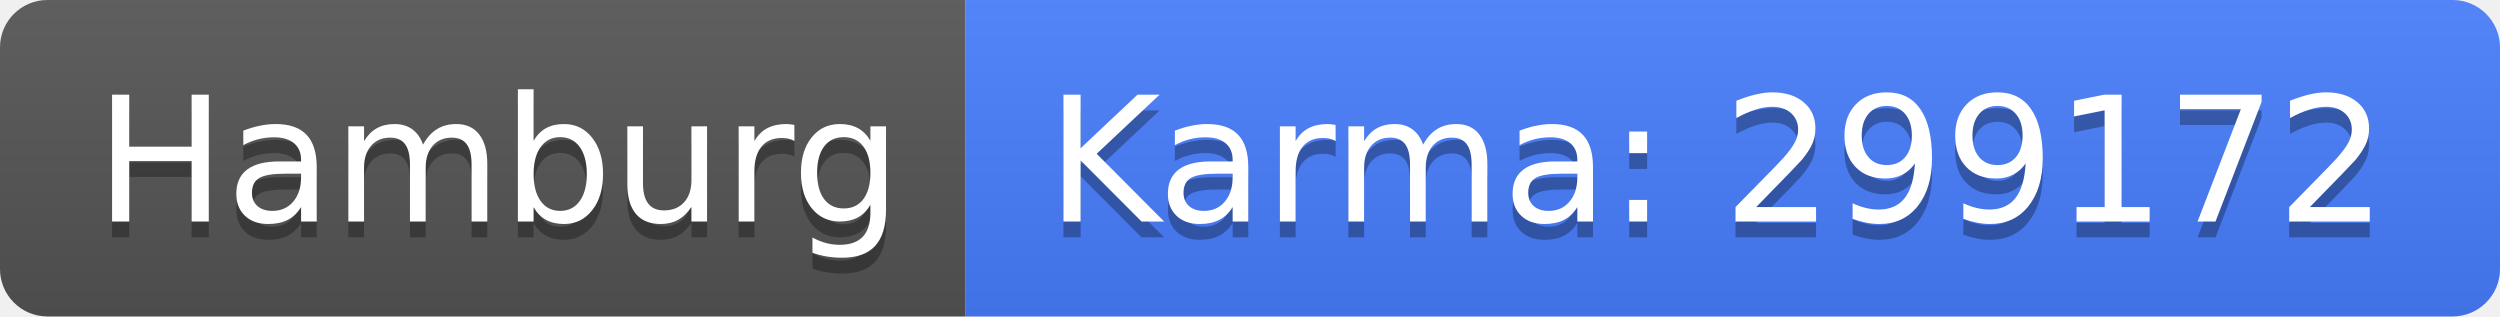
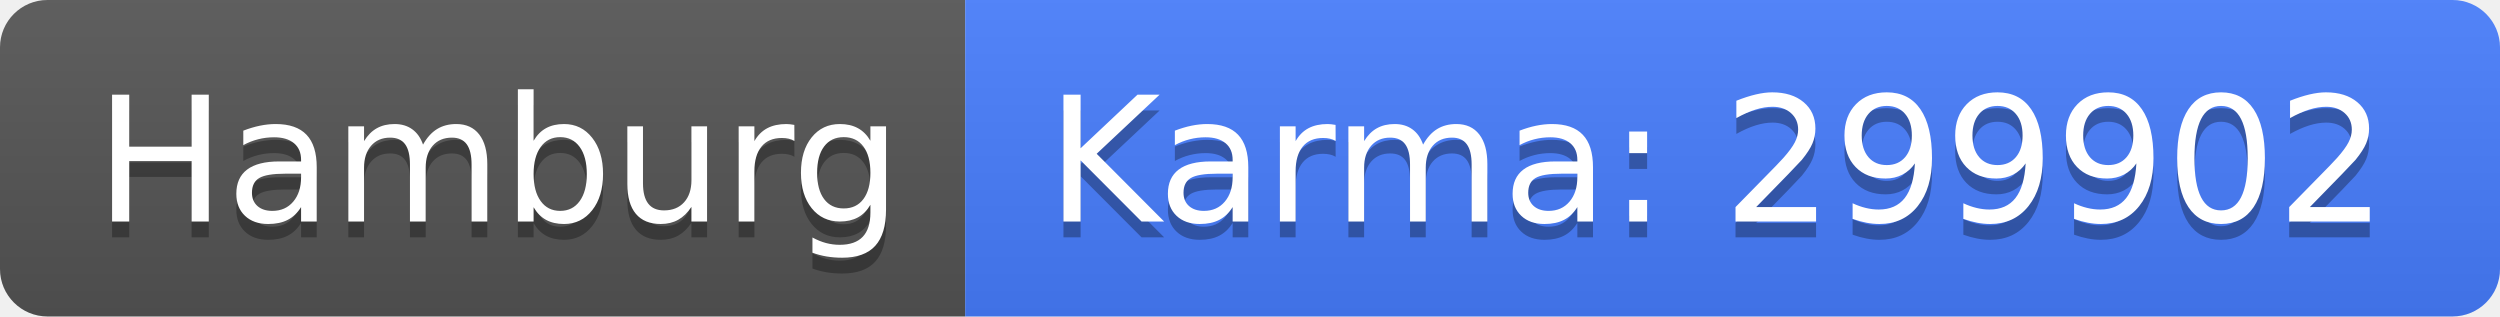
<svg xmlns="http://www.w3.org/2000/svg" width="158" height="20">
  <linearGradient id="b" x2="0" y2="100%">
    <stop offset="0" stop-color="#bbb" stop-opacity=".1" />
    <stop offset="1" stop-opacity=".1" />
  </linearGradient>
  <clipPath id="a">
    <rect width="158" height="20" rx="3" fill="#fff" />
  </clipPath>
  <g clip-path="url(#a)">
    <path fill="#555" d="M0 0h61v20H0z" />
    <path fill="#477eff" d="M61 0h97v20H61z" />
    <path fill="url(#b)" d="M0 0h158v20H0z" />
  </g>
  <g fill="#fff" text-anchor="middle" font-family="DejaVu Sans,Verdana,Geneva,sans-serif" font-size="110">
    <text x="315" y="150" fill="#010101" fill-opacity=".3" transform="scale(.1)" textLength="510">Hamburg</text>
    <text x="315" y="140" transform="scale(.1)" textLength="510">Hamburg</text>
-     <text x="1085" y="150" fill="#010101" fill-opacity=".3" transform="scale(.1)" textLength="870">Karma: 299172</text>
-     <text x="1085" y="140" transform="scale(.1)" textLength="870">Karma: 299172</text>
+     <text x="1085" y="150" fill="#010101" fill-opacity=".3" transform="scale(.1)" textLength="870">Karma: 299902</text>
+     <text x="1085" y="140" transform="scale(.1)" textLength="870">Karma: 299902</text>
  </g>
</svg>
